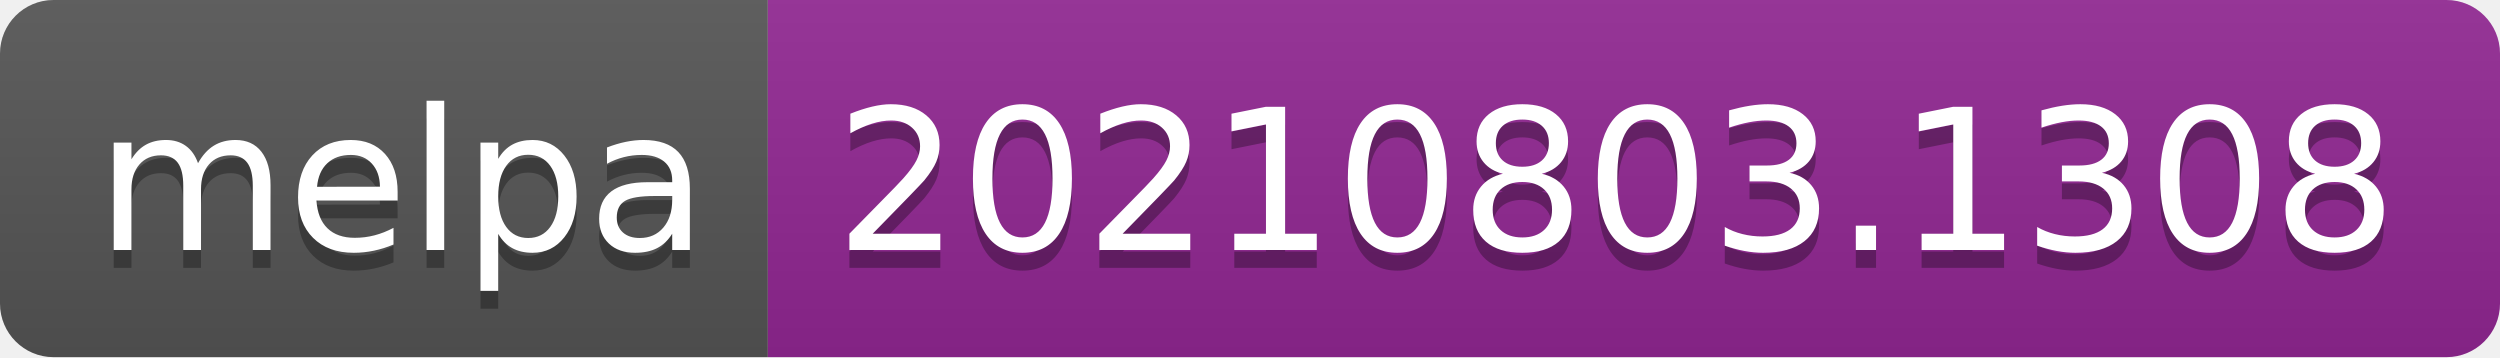
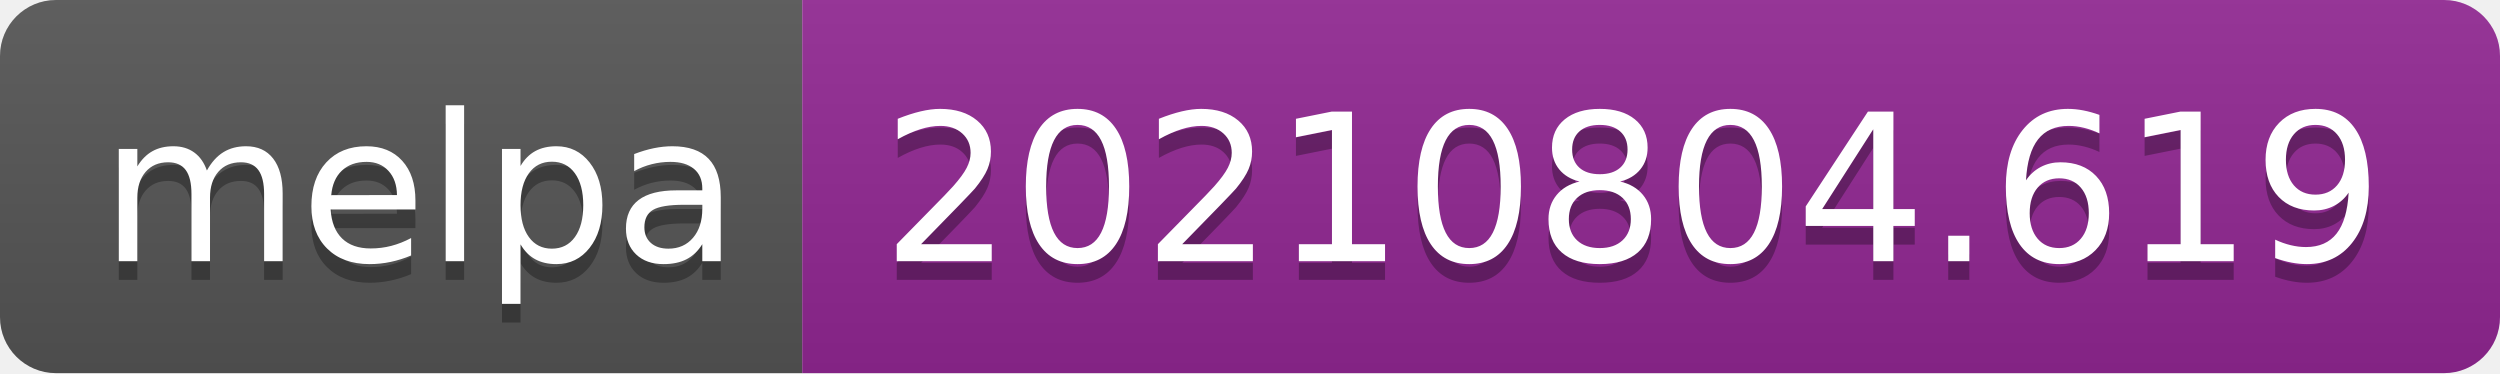
- <svg xmlns="http://www.w3.org/2000/svg" width="140" height="20" role="img" aria-label="melpa: 20210803.1308">
+ <svg xmlns="http://www.w3.org/2000/svg" width="134" height="20" role="img" aria-label="melpa: 20210804.619">
  <linearGradient id="s" x2="0" y2="100%">
    <stop offset="0" stop-color="#bbb" stop-opacity=".1" />
    <stop offset="1" stop-opacity=".1" />
  </linearGradient>
  <clipPath id="r">
-     <rect width="140" height="20" rx="3" fill="#fff" />
+     <rect width="134" height="20" rx="3" fill="#fff" />
  </clipPath>
  <g clip-path="url(#r)">
    <rect width="43" height="20" fill="#555" />
-     <rect x="43" width="97" height="20" fill="#922793" />
-     <rect width="140" height="20" fill="url(#s)" />
+     <rect x="43" width="91" height="20" fill="#922793" />
+     <rect width="134" height="20" fill="url(#s)" />
  </g>
  <g fill="#fff" text-anchor="middle" font-family="Verdana,Geneva,DejaVu Sans,sans-serif" text-rendering="geometricPrecision" font-size="110">
    <text aria-hidden="true" x="225" y="150" fill="#010101" fill-opacity=".3" transform="scale(.1)" textLength="330">melpa</text>
    <text x="225" y="140" transform="scale(.1)" fill="#fff" textLength="330">melpa</text>
-     <text aria-hidden="true" x="905" y="150" fill="#010101" fill-opacity=".3" transform="scale(.1)" textLength="870">20210803.1308</text>
-     <text x="905" y="140" transform="scale(.1)" fill="#fff" textLength="870">20210803.1308</text>
+     <text aria-hidden="true" x="875" y="150" fill="#010101" fill-opacity=".3" transform="scale(.1)" textLength="810">20210804.619</text>
+     <text x="875" y="140" transform="scale(.1)" fill="#fff" textLength="810">20210804.619</text>
  </g>
</svg>
